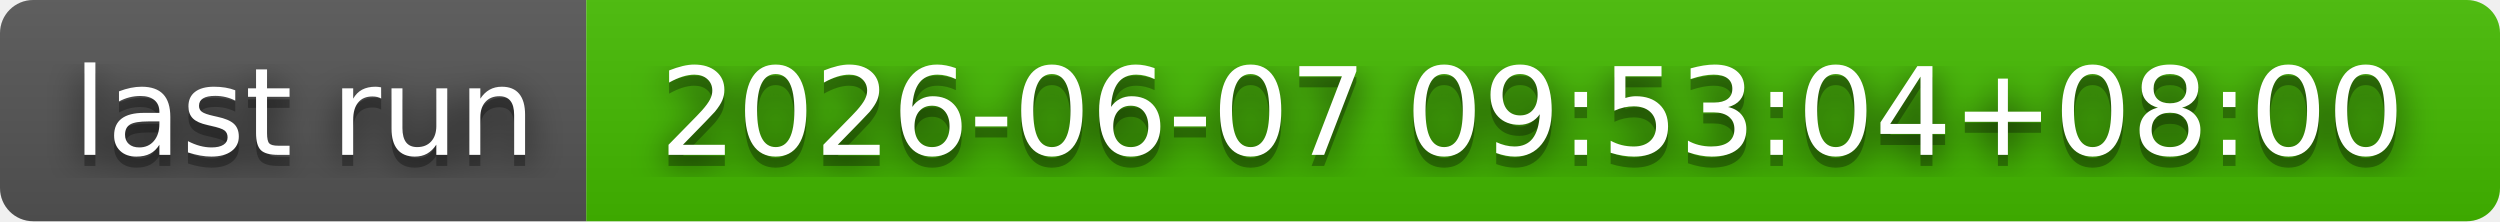
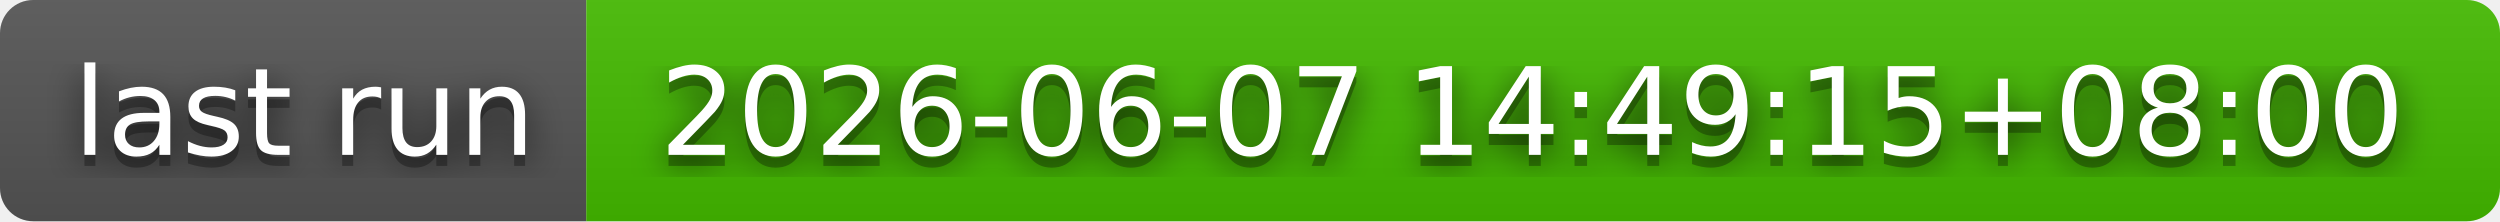
- <svg xmlns="http://www.w3.org/2000/svg" width="226" height="20" role="img" aria-label="last run: 2026-06-07 09:53:04+08:00">
+ <svg xmlns="http://www.w3.org/2000/svg" width="226" height="20" role="img" aria-label="last run: 2026-06-07 14:49:15+08:00">
  <filter id="blur">
    <feGaussianBlur in="SourceGraphic" stdDeviation="16" />
  </filter>
  <linearGradient id="s" x2="0" y2="100%">
    <stop offset="0" stop-color="#bbb" stop-opacity=".1" />
    <stop offset="1" stop-opacity=".1" />
  </linearGradient>
  <clipPath id="r">
    <rect width="226" height="20" rx="3" fill="#fff" />
  </clipPath>
  <g clip-path="url(#r)">
    <rect width="53" height="20" fill="#555" />
    <rect x="53" width="173" height="20" fill="#4b0" />
    <rect width="226" height="20" fill="url(#s)" />
  </g>
  <g fill="#fff" text-anchor="middle" font-family="Verdana,Geneva,DejaVu Sans,sans-serif" text-rendering="geometricPrecision" font-size="110">
    <text aria-hidden="true" x="275" y="150" fill="#010101" fill-opacity=".80" filter="url(#blur)" transform="scale(.1)" textLength="430">last run</text>
    <text aria-hidden="true" x="275" y="150" fill="#010101" fill-opacity=".3" transform="scale(.1)" textLength="430">last run</text>
    <text x="275" y="140" transform="scale(.1)" fill="#fff" textLength="430">last run</text>
-     <text aria-hidden="true" x="1385" y="150" fill="#010101" fill-opacity=".80" filter="url(#blur)" transform="scale(.1)" textLength="1630">2026-06-07 09:53:04+08:00</text>
-     <text aria-hidden="true" x="1385" y="150" fill="#010101" fill-opacity=".3" transform="scale(.1)" textLength="1630">2026-06-07 09:53:04+08:00</text>
-     <text x="1385" y="140" transform="scale(.1)" fill="#fff" textLength="1630">2026-06-07 09:53:04+08:00</text>
+     <text aria-hidden="true" x="1385" y="150" fill="#010101" fill-opacity=".80" filter="url(#blur)" transform="scale(.1)" textLength="1630">2026-06-07 14:49:15+08:00</text>
+     <text aria-hidden="true" x="1385" y="150" fill="#010101" fill-opacity=".3" transform="scale(.1)" textLength="1630">2026-06-07 14:49:15+08:00</text>
+     <text x="1385" y="140" transform="scale(.1)" fill="#fff" textLength="1630">2026-06-07 14:49:15+08:00</text>
  </g>
</svg>
